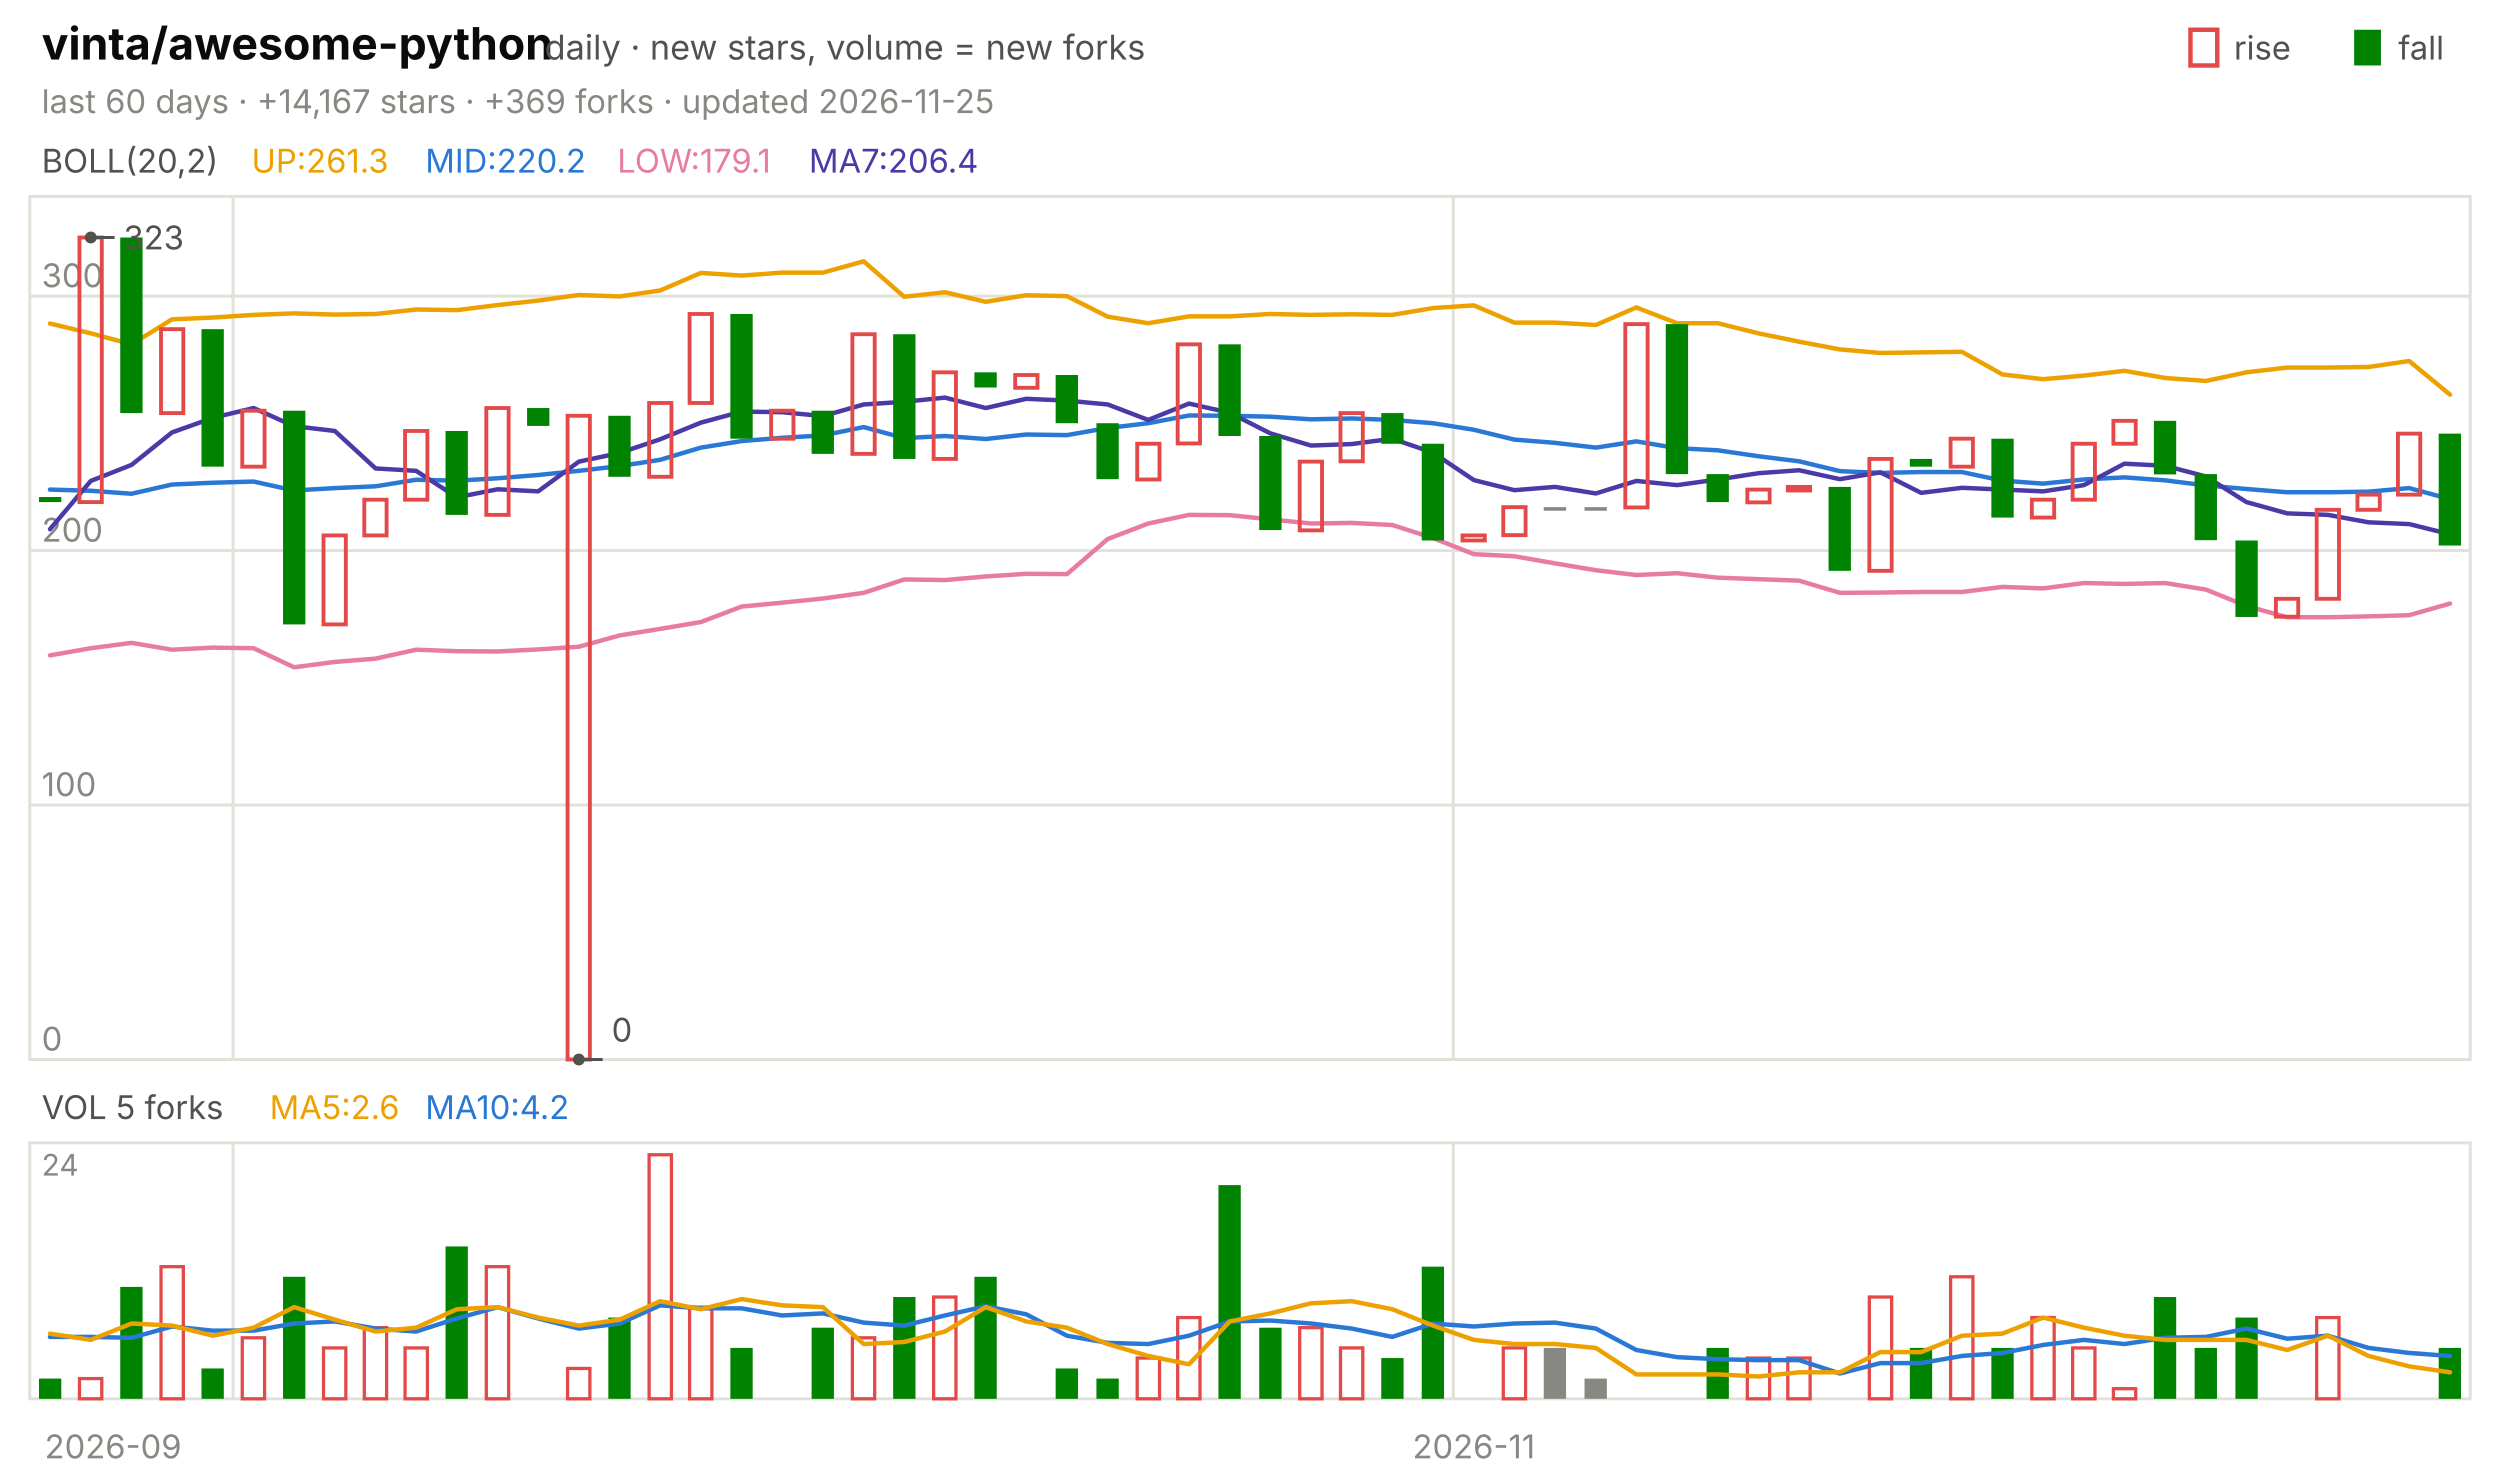
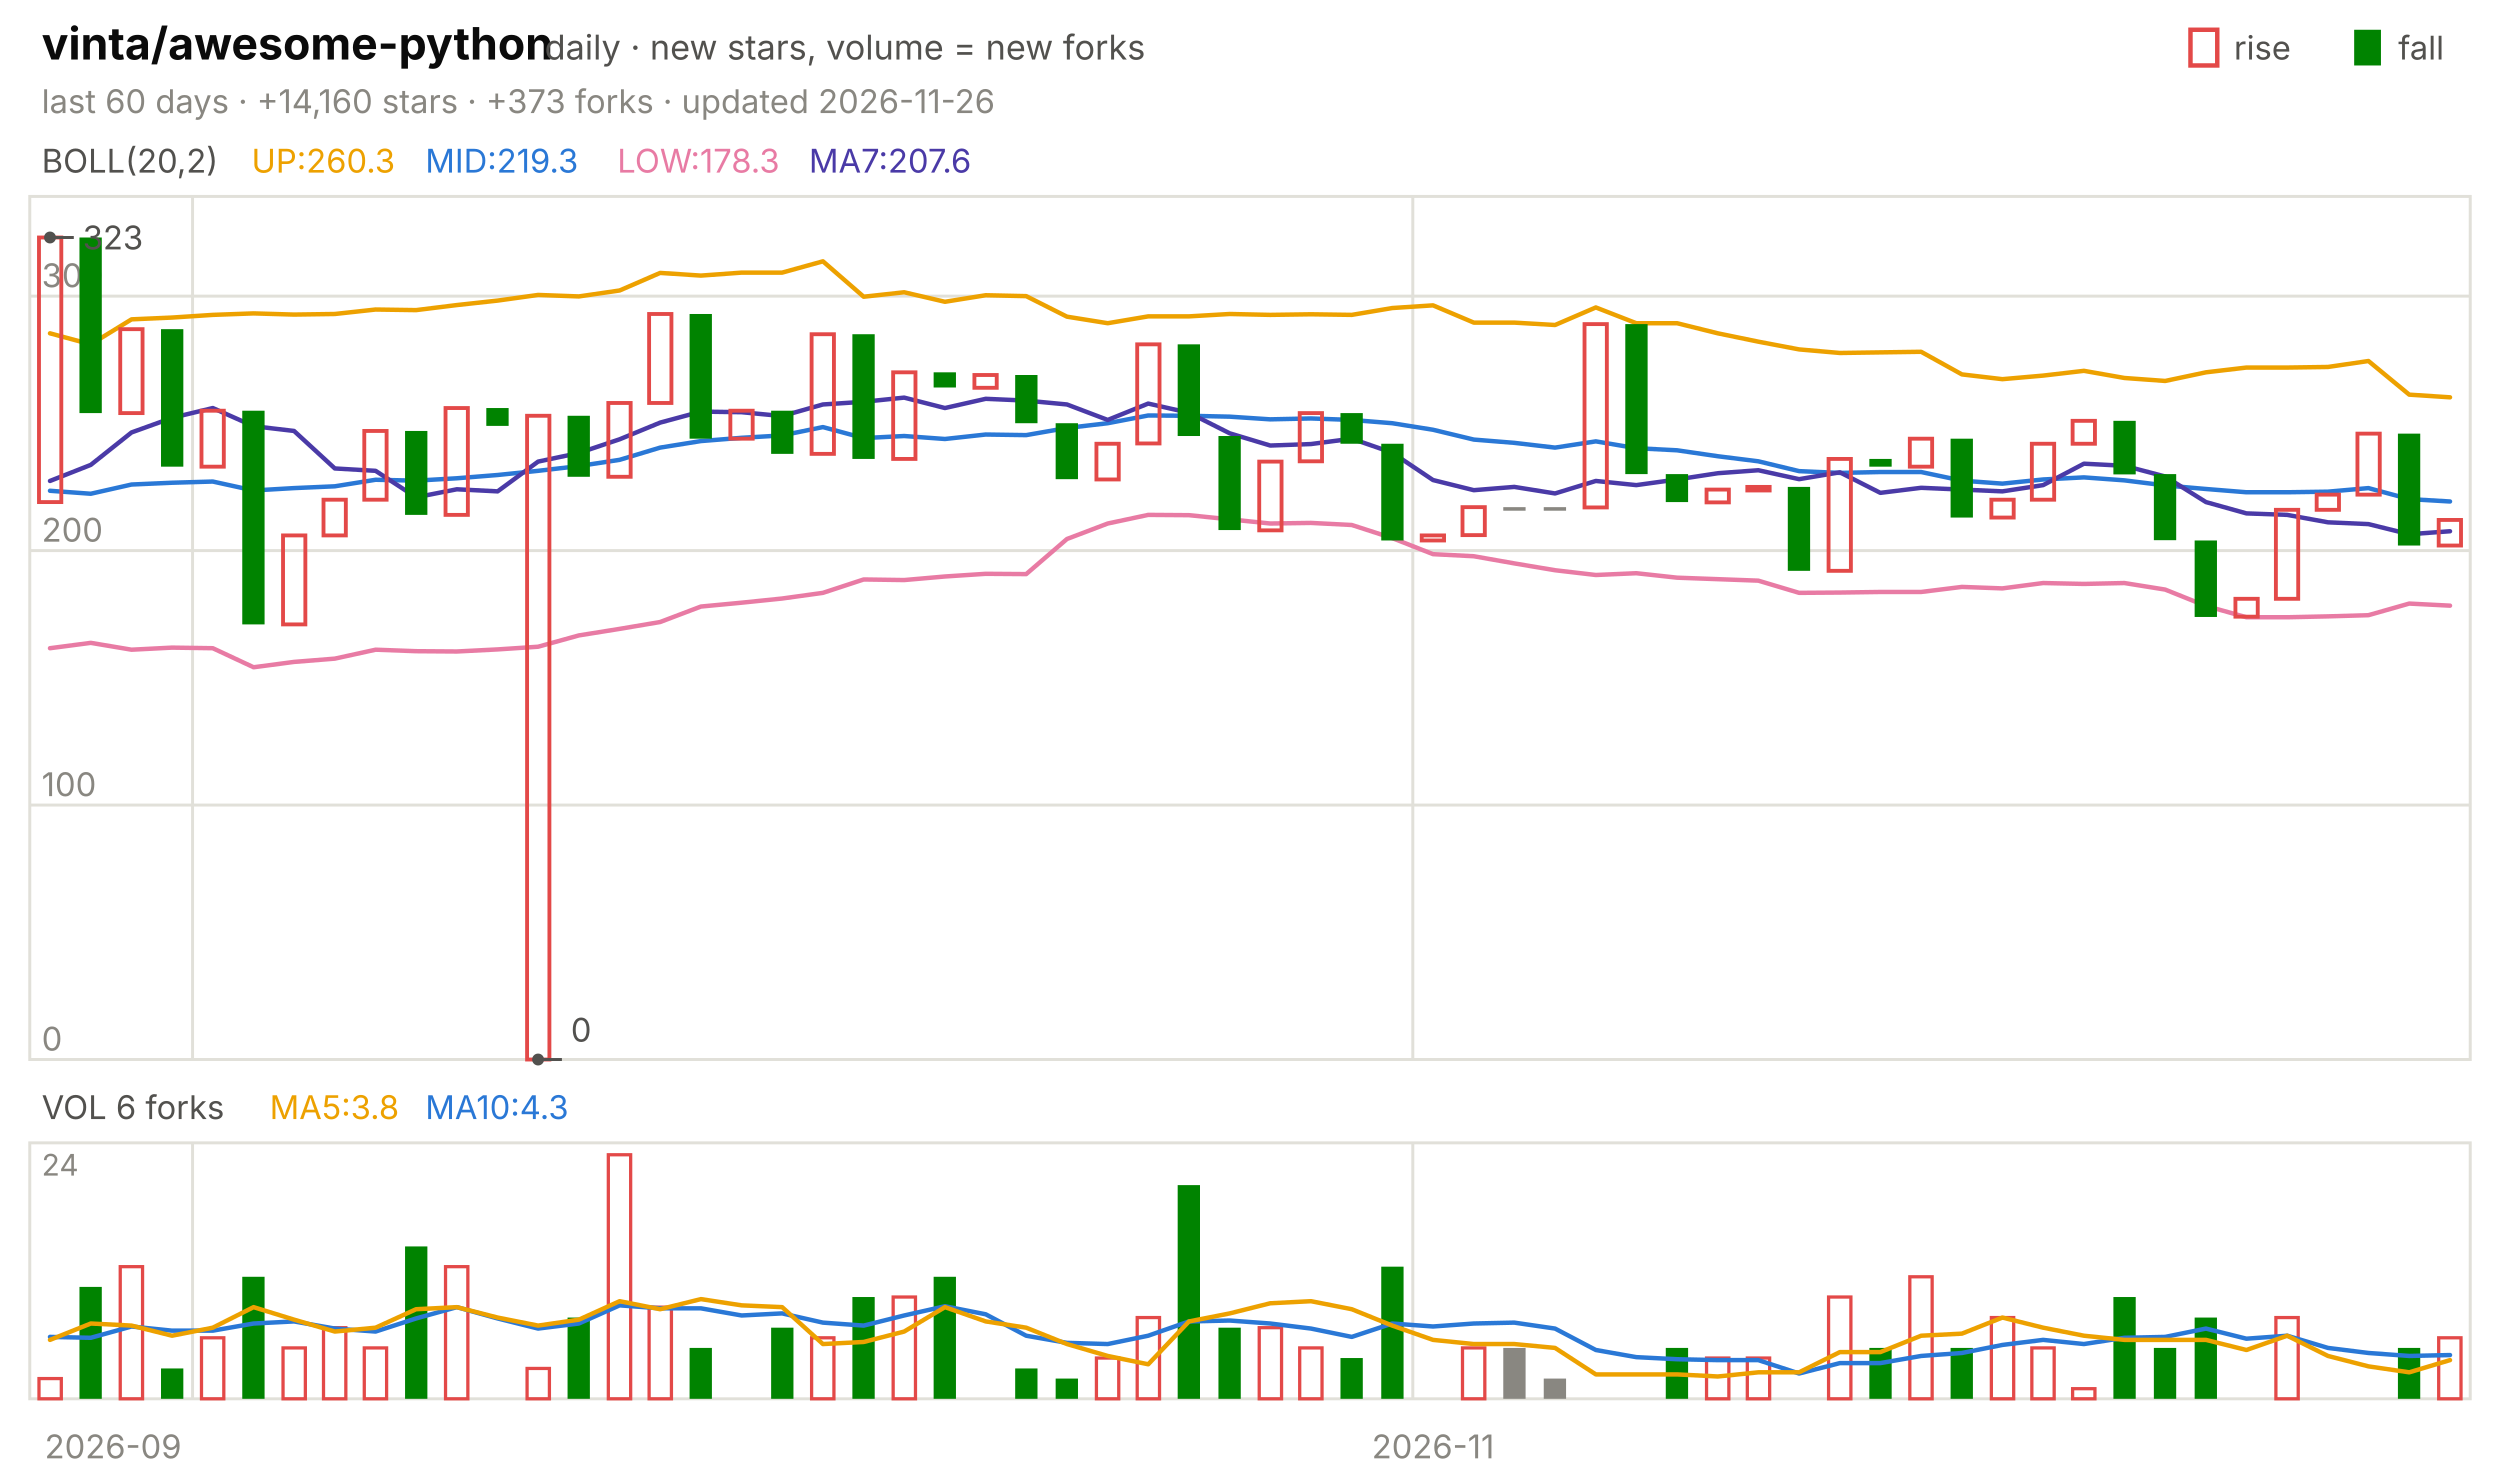
<svg xmlns="http://www.w3.org/2000/svg" viewBox="0 0 840 496" width="840" height="496" font-family="-apple-system,'Segoe UI',system-ui,sans-serif" role="img" aria-label="vinta/awesome-python candlestick chart">
  <text x="14.0" y="20.0" font-size="15" fill="#0b0b0b" font-weight="650">vinta/awesome-python</text>
  <text x="183.0" y="20.0" font-size="11.5" fill="#52514e">daily · new stars, volume = new forks</text>
  <text x="805.8" y="20.0" font-size="11.0" fill="#52514e">fall</text>
  <rect x="791" y="10" width="9" height="12" fill="#008300" />
  <text x="750.6" y="20.0" font-size="11.0" fill="#52514e">rise</text>
  <rect x="736" y="10" width="9" height="12" fill="none" stroke="#e34948" stroke-width="1.5" />
-   <text x="14.0" y="38.0" font-size="11.0" fill="#898781">last 60 days · +14,167 stars · +369 forks · updated 2026-11-25</text>
+   <text x="14.0" y="38.0" font-size="11.0" fill="#898781">last 60 days · +14,160 stars · +373 forks · updated 2026-11-26</text>
  <rect x="10" y="66" width="820" height="290" fill="none" stroke="#e1e0d9" />
  <rect x="10" y="384" width="820" height="86" fill="none" stroke="#e1e0d9" />
  <text x="38.0" y="490.0" font-size="11.0" fill="#898781" text-anchor="middle">2026-09</text>
-   <line x1="78.3" y1="66.0" x2="78.3" y2="356.0" stroke="#e1e0d9" stroke-width="1.0" />
-   <line x1="78.3" y1="384.0" x2="78.3" y2="470.0" stroke="#e1e0d9" stroke-width="1.0" />
-   <line x1="488.3" y1="66.0" x2="488.3" y2="356.0" stroke="#e1e0d9" stroke-width="1.0" />
-   <line x1="488.3" y1="384.0" x2="488.3" y2="470.0" stroke="#e1e0d9" stroke-width="1.0" />
-   <text x="495.2" y="490.0" font-size="11.0" fill="#898781" text-anchor="middle">2026-11</text>
+   <line x1="64.7" y1="66.0" x2="64.7" y2="356.0" stroke="#e1e0d9" stroke-width="1.0" />
+   <line x1="64.7" y1="384.0" x2="64.7" y2="470.0" stroke="#e1e0d9" stroke-width="1.0" />
+   <line x1="474.7" y1="66.0" x2="474.7" y2="356.0" stroke="#e1e0d9" stroke-width="1.0" />
+   <line x1="474.7" y1="384.0" x2="474.7" y2="470.0" stroke="#e1e0d9" stroke-width="1.0" />
+   <text x="481.5" y="490.0" font-size="11.0" fill="#898781" text-anchor="middle">2026-11</text>
  <text x="14.0" y="58.0" font-size="11.0" fill="#52514e">BOLL(20,2)</text>
-   <text x="84.5" y="58.0" font-size="11.0" fill="#eda100">UP:261.3</text>
-   <text x="142.9" y="58.0" font-size="11.0" fill="#2a78d6">MID:220.2</text>
-   <text x="207.4" y="58.0" font-size="11.0" fill="#e87ba4">LOW:179.1</text>
-   <text x="271.8" y="58.0" font-size="11.0" fill="#4a3aa7">MA7:206.4</text>
+   <text x="84.5" y="58.0" font-size="11.0" fill="#eda100">UP:260.3</text>
+   <text x="142.9" y="58.0" font-size="11.0" fill="#2a78d6">MID:219.3</text>
+   <text x="207.4" y="58.0" font-size="11.0" fill="#e87ba4">LOW:178.3</text>
+   <text x="271.8" y="58.0" font-size="11.0" fill="#4a3aa7">MA7:207.6</text>
  <line x1="10.0" y1="356.0" x2="830.0" y2="356.0" stroke="#e1e0d9" stroke-width="1.0" />
  <text x="14.0" y="353.0" font-size="11.0" fill="#898781">0</text>
  <line x1="10.0" y1="270.5" x2="830.0" y2="270.5" stroke="#e1e0d9" stroke-width="1.0" />
  <text x="14.0" y="267.5" font-size="11.0" fill="#898781">100</text>
  <line x1="10.0" y1="185.0" x2="830.0" y2="185.0" stroke="#e1e0d9" stroke-width="1.0" />
  <text x="14.0" y="182.0" font-size="11.0" fill="#898781">200</text>
  <line x1="10.0" y1="99.5" x2="830.0" y2="99.5" stroke="#e1e0d9" stroke-width="1.0" />
  <text x="14.0" y="96.5" font-size="11.0" fill="#898781">300</text>
-   <polyline points="16.8,108.7 30.5,112.0 44.2,115.7 57.8,107.3 71.5,106.7 85.2,105.8 98.8,105.3 112.5,105.7 126.2,105.5 139.8,104.0 153.5,104.2 167.2,102.5 180.8,101.0 194.5,99.1 208.2,99.6 221.8,97.6 235.5,91.7 249.2,92.6 262.8,91.6 276.5,91.6 290.2,87.8 303.8,99.7 317.5,98.2 331.2,101.4 344.8,99.2 358.5,99.5 372.2,106.4 385.8,108.6 399.5,106.3 413.2,106.3 426.8,105.5 440.5,105.8 454.2,105.6 467.8,105.8 481.5,103.5 495.2,102.6 508.8,108.4 522.5,108.4 536.2,109.2 549.8,103.3 563.5,108.6 577.2,108.6 590.8,112.0 604.5,114.8 618.2,117.4 631.8,118.6 645.5,118.4 659.2,118.2 672.8,125.8 686.5,127.4 700.2,126.2 713.8,124.6 727.5,127.0 741.2,128.0 754.8,125.1 768.5,123.5 782.2,123.5 795.8,123.3 809.5,121.3 823.2,132.6" fill="none" stroke="#eda100" stroke-width="1.5" stroke-linejoin="round" stroke-linecap="round" />
-   <polyline points="16.8,164.5 30.5,164.9 44.2,165.9 57.8,162.8 71.5,162.2 85.2,161.8 98.8,164.8 112.5,164.0 126.2,163.4 139.8,161.2 153.5,161.5 167.2,160.7 180.8,159.6 194.5,158.2 208.2,156.6 221.8,154.5 235.5,150.4 249.2,148.2 262.8,147.1 276.5,146.3 290.2,143.5 303.8,147.2 317.5,146.5 331.2,147.5 344.8,146.0 358.5,146.2 372.2,143.8 385.8,142.2 399.5,139.6 413.2,139.7 426.8,140.0 440.5,140.9 454.2,140.6 467.8,141.1 481.5,142.2 495.2,144.4 508.8,147.7 522.5,148.8 536.2,150.4 549.8,148.3 563.5,150.6 577.2,151.3 590.8,153.3 604.5,155.0 618.2,158.3 631.8,158.9 645.5,158.6 659.2,158.6 672.8,161.5 686.5,162.5 700.2,161.1 713.8,160.4 727.5,161.4 741.2,163.1 754.8,164.3 768.5,165.4 782.2,165.4 795.8,165.2 809.5,164.0 823.2,167.7" fill="none" stroke="#2a78d6" stroke-width="1.5" stroke-linejoin="round" stroke-linecap="round" />
-   <polyline points="16.8,220.2 30.5,217.8 44.2,216.0 57.8,218.3 71.5,217.6 85.2,217.8 98.8,224.2 112.5,222.4 126.2,221.3 139.8,218.3 153.5,218.8 167.2,218.9 180.8,218.2 194.5,217.3 208.2,213.5 221.8,211.3 235.5,209.0 249.2,203.8 262.8,202.5 276.5,201.1 290.2,199.2 303.8,194.7 317.5,194.9 331.2,193.7 344.8,192.8 358.5,192.9 372.2,181.1 385.8,175.9 399.5,173.0 413.2,173.1 426.8,174.5 440.5,175.9 454.2,175.7 467.8,176.4 481.5,180.8 495.2,186.2 508.8,186.9 522.5,189.3 536.2,191.6 549.8,193.2 563.5,192.6 577.2,194.1 590.8,194.6 604.5,195.1 618.2,199.2 631.8,199.1 645.5,198.9 659.2,198.9 672.8,197.2 686.5,197.7 700.2,195.9 713.8,196.2 727.5,195.9 741.2,198.1 754.8,203.6 768.5,207.4 782.2,207.4 795.8,207.1 809.5,206.7 823.2,202.8" fill="none" stroke="#e87ba4" stroke-width="1.5" stroke-linejoin="round" stroke-linecap="round" />
-   <polyline points="16.8,177.8 30.5,161.6 44.2,156.2 57.8,145.3 71.5,140.4 85.2,137.1 98.8,143.2 112.5,144.8 126.2,157.4 139.8,158.2 153.5,167.1 167.2,164.4 180.8,165.1 194.5,155.1 208.2,152.2 221.8,147.6 235.5,142.0 249.2,138.3 262.8,138.5 276.5,139.8 290.2,135.9 303.8,135.0 317.5,133.6 331.2,137.1 344.8,134.0 358.5,134.6 372.2,135.9 385.8,141.1 399.5,135.6 413.2,138.7 426.8,145.6 440.5,149.7 454.2,149.2 467.8,147.4 481.5,152.1 495.2,161.3 508.8,164.7 522.5,163.6 536.2,165.8 549.8,161.6 563.5,163.0 577.2,161.1 590.8,159.0 604.5,158.0 618.2,161.0 631.8,158.7 645.5,165.6 659.2,163.9 672.8,164.5 686.5,165.1 700.2,163.0 713.8,155.8 727.5,156.5 741.2,160.1 754.8,168.7 768.5,172.5 782.2,173.0 795.8,175.5 809.5,176.1 823.2,179.5" fill="none" stroke="#4a3aa7" stroke-width="1.5" stroke-linejoin="round" stroke-linecap="round" />
-   <rect x="13.1" y="167.0" width="7.5" height="1.7" fill="#008300" />
-   <rect x="26.7" y="79.8" width="7.5" height="88.9" fill="none" stroke="#e34948" stroke-width="1.3" />
-   <rect x="40.4" y="79.8" width="7.5" height="59.0" fill="#008300" />
-   <rect x="54.1" y="110.6" width="7.5" height="28.2" fill="none" stroke="#e34948" stroke-width="1.3" />
-   <rect x="67.7" y="110.6" width="7.5" height="46.2" fill="#008300" />
-   <rect x="81.4" y="138.0" width="7.5" height="18.8" fill="none" stroke="#e34948" stroke-width="1.3" />
-   <rect x="95.1" y="138.0" width="7.5" height="71.8" fill="#008300" />
-   <rect x="108.7" y="179.9" width="7.5" height="29.9" fill="none" stroke="#e34948" stroke-width="1.3" />
-   <rect x="122.4" y="167.9" width="7.5" height="12.0" fill="none" stroke="#e34948" stroke-width="1.3" />
-   <rect x="136.1" y="144.8" width="7.5" height="23.1" fill="none" stroke="#e34948" stroke-width="1.3" />
-   <rect x="149.7" y="144.8" width="7.5" height="28.2" fill="#008300" />
-   <rect x="163.4" y="137.1" width="7.5" height="35.9" fill="none" stroke="#e34948" stroke-width="1.3" />
-   <rect x="177.1" y="137.1" width="7.5" height="6.0" fill="#008300" />
-   <rect x="190.7" y="139.7" width="7.5" height="216.3" fill="none" stroke="#e34948" stroke-width="1.3" />
-   <rect x="204.4" y="139.7" width="7.5" height="20.5" fill="#008300" />
-   <rect x="218.1" y="135.4" width="7.5" height="24.8" fill="none" stroke="#e34948" stroke-width="1.3" />
-   <rect x="231.7" y="105.5" width="7.5" height="29.9" fill="none" stroke="#e34948" stroke-width="1.3" />
-   <rect x="245.4" y="105.5" width="7.5" height="41.9" fill="#008300" />
-   <rect x="259.1" y="138.0" width="7.5" height="9.4" fill="none" stroke="#e34948" stroke-width="1.3" />
-   <rect x="272.7" y="138.0" width="7.5" height="14.5" fill="#008300" />
-   <rect x="286.4" y="112.3" width="7.5" height="40.2" fill="none" stroke="#e34948" stroke-width="1.3" />
-   <rect x="300.1" y="112.3" width="7.5" height="41.9" fill="#008300" />
-   <rect x="313.7" y="125.1" width="7.5" height="29.1" fill="none" stroke="#e34948" stroke-width="1.3" />
-   <rect x="327.4" y="125.1" width="7.5" height="5.1" fill="#008300" />
-   <rect x="341.1" y="126.0" width="7.5" height="4.3" fill="none" stroke="#e34948" stroke-width="1.3" />
-   <rect x="354.7" y="126.0" width="7.5" height="16.2" fill="#008300" />
-   <rect x="368.4" y="142.2" width="7.5" height="18.8" fill="#008300" />
-   <rect x="382.1" y="149.1" width="7.5" height="12.0" fill="none" stroke="#e34948" stroke-width="1.3" />
-   <rect x="395.7" y="115.7" width="7.5" height="33.3" fill="none" stroke="#e34948" stroke-width="1.3" />
-   <rect x="409.4" y="115.7" width="7.5" height="30.8" fill="#008300" />
-   <rect x="423.1" y="146.5" width="7.5" height="31.6" fill="#008300" />
-   <rect x="436.7" y="155.1" width="7.5" height="23.1" fill="none" stroke="#e34948" stroke-width="1.3" />
-   <rect x="450.4" y="138.8" width="7.5" height="16.2" fill="none" stroke="#e34948" stroke-width="1.3" />
-   <rect x="464.1" y="138.8" width="7.5" height="10.3" fill="#008300" />
-   <rect x="477.7" y="149.1" width="7.5" height="32.5" fill="#008300" />
-   <rect x="491.4" y="179.9" width="7.5" height="1.7" fill="none" stroke="#e34948" stroke-width="1.3" />
-   <rect x="505.1" y="170.4" width="7.5" height="9.4" fill="none" stroke="#e34948" stroke-width="1.3" />
+   <polyline points="16.8,112.0 30.5,115.7 44.2,107.3 57.8,106.7 71.5,105.8 85.2,105.3 98.8,105.7 112.5,105.5 126.2,104.0 139.8,104.2 153.5,102.5 167.2,101.0 180.8,99.1 194.5,99.6 208.2,97.6 221.8,91.7 235.5,92.6 249.2,91.6 262.8,91.6 276.5,87.8 290.2,99.7 303.8,98.2 317.5,101.4 331.2,99.2 344.8,99.5 358.5,106.4 372.2,108.6 385.8,106.3 399.5,106.3 413.2,105.5 426.8,105.8 440.5,105.6 454.2,105.8 467.8,103.5 481.5,102.6 495.2,108.4 508.8,108.4 522.5,109.2 536.2,103.3 549.8,108.6 563.5,108.6 577.2,112.0 590.8,114.8 604.5,117.4 618.2,118.6 631.8,118.4 645.5,118.2 659.2,125.8 672.8,127.4 686.5,126.2 700.2,124.6 713.8,127.0 727.5,128.0 741.2,125.1 754.8,123.5 768.5,123.5 782.2,123.3 795.8,121.3 809.5,132.6 823.2,133.5" fill="none" stroke="#eda100" stroke-width="1.5" stroke-linejoin="round" stroke-linecap="round" />
+   <polyline points="16.8,164.9 30.5,165.9 44.2,162.8 57.8,162.2 71.5,161.8 85.2,164.8 98.8,164.0 112.5,163.4 126.2,161.2 139.8,161.5 153.5,160.7 167.2,159.6 180.8,158.2 194.5,156.6 208.2,154.5 221.8,150.4 235.5,148.2 249.2,147.1 262.8,146.3 276.5,143.5 290.2,147.2 303.8,146.5 317.5,147.5 331.2,146.0 344.8,146.2 358.5,143.8 372.2,142.2 385.8,139.6 399.5,139.7 413.2,140.0 426.8,140.9 440.5,140.6 454.2,141.1 467.8,142.2 481.5,144.4 495.2,147.7 508.8,148.8 522.5,150.4 536.2,148.3 549.8,150.6 563.5,151.3 577.2,153.3 590.8,155.0 604.5,158.3 618.2,158.9 631.8,158.6 645.5,158.6 659.2,161.5 672.8,162.5 686.5,161.1 700.2,160.4 713.8,161.4 727.5,163.1 741.2,164.3 754.8,165.4 768.5,165.4 782.2,165.2 795.8,164.0 809.5,167.7 823.2,168.5" fill="none" stroke="#2a78d6" stroke-width="1.5" stroke-linejoin="round" stroke-linecap="round" />
+   <polyline points="16.8,217.8 30.5,216.0 44.2,218.3 57.8,217.6 71.5,217.8 85.2,224.2 98.8,222.4 112.5,221.3 126.2,218.3 139.8,218.8 153.5,218.9 167.2,218.2 180.8,217.3 194.5,213.5 208.2,211.3 221.8,209.0 235.5,203.8 249.2,202.5 262.8,201.1 276.5,199.2 290.2,194.7 303.8,194.9 317.5,193.7 331.2,192.8 344.8,192.9 358.5,181.1 372.2,175.9 385.8,173.0 399.5,173.1 413.2,174.5 426.8,175.9 440.5,175.7 454.2,176.4 467.8,180.8 481.5,186.2 495.2,186.9 508.8,189.3 522.5,191.6 536.2,193.2 549.8,192.6 563.5,194.1 577.2,194.6 590.8,195.1 604.5,199.2 618.2,199.1 631.8,198.9 645.5,198.9 659.2,197.2 672.8,197.7 686.5,195.9 700.2,196.2 713.8,195.9 727.5,198.1 741.2,203.6 754.8,207.4 768.5,207.4 782.2,207.1 795.8,206.7 809.5,202.8 823.2,203.5" fill="none" stroke="#e87ba4" stroke-width="1.5" stroke-linejoin="round" stroke-linecap="round" />
+   <polyline points="16.8,161.6 30.5,156.2 44.2,145.3 57.8,140.4 71.5,137.1 85.2,143.2 98.8,144.8 112.5,157.4 126.2,158.2 139.8,167.1 153.5,164.4 167.2,165.1 180.8,155.1 194.5,152.2 208.2,147.6 221.8,142.0 235.5,138.3 249.2,138.5 262.8,139.8 276.5,135.9 290.2,135.0 303.8,133.6 317.5,137.1 331.2,134.0 344.8,134.6 358.5,135.9 372.2,141.1 385.8,135.6 399.5,138.7 413.2,145.6 426.8,149.7 440.5,149.2 454.2,147.4 467.8,152.1 481.5,161.3 495.2,164.7 508.8,163.6 522.5,165.8 536.2,161.6 549.8,163.0 563.5,161.1 577.2,159.0 590.8,158.0 604.5,161.0 618.2,158.7 631.8,165.6 645.5,163.9 659.2,164.5 672.8,165.1 686.5,163.0 700.2,155.8 713.8,156.5 727.5,160.1 741.2,168.7 754.8,172.5 768.5,173.0 782.2,175.5 795.8,176.1 809.5,179.5 823.2,178.5" fill="none" stroke="#4a3aa7" stroke-width="1.5" stroke-linejoin="round" stroke-linecap="round" />
+   <rect x="13.1" y="79.8" width="7.5" height="88.9" fill="none" stroke="#e34948" stroke-width="1.3" />
+   <rect x="26.7" y="79.8" width="7.5" height="59.0" fill="#008300" />
+   <rect x="40.4" y="110.6" width="7.5" height="28.2" fill="none" stroke="#e34948" stroke-width="1.3" />
+   <rect x="54.1" y="110.6" width="7.5" height="46.2" fill="#008300" />
+   <rect x="67.7" y="138.0" width="7.5" height="18.8" fill="none" stroke="#e34948" stroke-width="1.3" />
+   <rect x="81.4" y="138.0" width="7.5" height="71.8" fill="#008300" />
+   <rect x="95.1" y="179.9" width="7.5" height="29.9" fill="none" stroke="#e34948" stroke-width="1.3" />
+   <rect x="108.7" y="167.9" width="7.5" height="12.0" fill="none" stroke="#e34948" stroke-width="1.3" />
+   <rect x="122.4" y="144.8" width="7.5" height="23.1" fill="none" stroke="#e34948" stroke-width="1.3" />
+   <rect x="136.1" y="144.8" width="7.5" height="28.2" fill="#008300" />
+   <rect x="149.7" y="137.1" width="7.5" height="35.9" fill="none" stroke="#e34948" stroke-width="1.3" />
+   <rect x="163.4" y="137.1" width="7.5" height="6.0" fill="#008300" />
+   <rect x="177.1" y="139.7" width="7.5" height="216.3" fill="none" stroke="#e34948" stroke-width="1.3" />
+   <rect x="190.7" y="139.7" width="7.5" height="20.5" fill="#008300" />
+   <rect x="204.4" y="135.4" width="7.5" height="24.8" fill="none" stroke="#e34948" stroke-width="1.3" />
+   <rect x="218.1" y="105.5" width="7.5" height="29.9" fill="none" stroke="#e34948" stroke-width="1.3" />
+   <rect x="231.7" y="105.5" width="7.5" height="41.9" fill="#008300" />
+   <rect x="245.4" y="138.0" width="7.5" height="9.4" fill="none" stroke="#e34948" stroke-width="1.3" />
+   <rect x="259.1" y="138.0" width="7.5" height="14.5" fill="#008300" />
+   <rect x="272.7" y="112.3" width="7.5" height="40.2" fill="none" stroke="#e34948" stroke-width="1.3" />
+   <rect x="286.4" y="112.3" width="7.5" height="41.9" fill="#008300" />
+   <rect x="300.1" y="125.1" width="7.5" height="29.1" fill="none" stroke="#e34948" stroke-width="1.3" />
+   <rect x="313.7" y="125.1" width="7.5" height="5.1" fill="#008300" />
+   <rect x="327.4" y="126.0" width="7.5" height="4.3" fill="none" stroke="#e34948" stroke-width="1.3" />
+   <rect x="341.1" y="126.0" width="7.5" height="16.2" fill="#008300" />
+   <rect x="354.7" y="142.2" width="7.5" height="18.8" fill="#008300" />
+   <rect x="368.4" y="149.1" width="7.5" height="12.0" fill="none" stroke="#e34948" stroke-width="1.3" />
+   <rect x="382.1" y="115.7" width="7.5" height="33.3" fill="none" stroke="#e34948" stroke-width="1.3" />
+   <rect x="395.7" y="115.7" width="7.5" height="30.8" fill="#008300" />
+   <rect x="409.4" y="146.5" width="7.5" height="31.6" fill="#008300" />
+   <rect x="423.1" y="155.1" width="7.5" height="23.1" fill="none" stroke="#e34948" stroke-width="1.3" />
+   <rect x="436.7" y="138.8" width="7.5" height="16.2" fill="none" stroke="#e34948" stroke-width="1.3" />
+   <rect x="450.4" y="138.8" width="7.5" height="10.3" fill="#008300" />
+   <rect x="464.1" y="149.1" width="7.5" height="32.5" fill="#008300" />
+   <rect x="477.7" y="179.9" width="7.5" height="1.7" fill="none" stroke="#e34948" stroke-width="1.3" />
+   <rect x="491.4" y="170.4" width="7.5" height="9.4" fill="none" stroke="#e34948" stroke-width="1.3" />
+   <rect x="505.1" y="170.4" width="7.5" height="1.2" fill="#898781" />
  <rect x="518.7" y="170.4" width="7.5" height="1.2" fill="#898781" />
-   <rect x="532.4" y="170.4" width="7.5" height="1.2" fill="#898781" />
-   <rect x="546.1" y="108.9" width="7.5" height="61.6" fill="none" stroke="#e34948" stroke-width="1.3" />
-   <rect x="559.7" y="108.9" width="7.5" height="50.4" fill="#008300" />
-   <rect x="573.4" y="159.3" width="7.5" height="9.4" fill="#008300" />
-   <rect x="587.1" y="164.5" width="7.5" height="4.3" fill="none" stroke="#e34948" stroke-width="1.3" />
-   <rect x="600.7" y="163.6" width="7.5" height="1.2" fill="none" stroke="#e34948" stroke-width="1.3" />
-   <rect x="614.4" y="163.6" width="7.5" height="28.2" fill="#008300" />
-   <rect x="628.1" y="154.2" width="7.5" height="37.6" fill="none" stroke="#e34948" stroke-width="1.3" />
-   <rect x="641.7" y="154.2" width="7.5" height="2.6" fill="#008300" />
-   <rect x="655.4" y="147.4" width="7.5" height="9.4" fill="none" stroke="#e34948" stroke-width="1.3" />
-   <rect x="669.1" y="147.4" width="7.5" height="26.5" fill="#008300" />
-   <rect x="682.7" y="167.9" width="7.5" height="6.0" fill="none" stroke="#e34948" stroke-width="1.3" />
-   <rect x="696.4" y="149.1" width="7.5" height="18.8" fill="none" stroke="#e34948" stroke-width="1.3" />
-   <rect x="710.1" y="141.4" width="7.5" height="7.7" fill="none" stroke="#e34948" stroke-width="1.3" />
-   <rect x="723.7" y="141.4" width="7.5" height="18.0" fill="#008300" />
-   <rect x="737.4" y="159.3" width="7.5" height="22.2" fill="#008300" />
-   <rect x="751.1" y="181.6" width="7.5" height="25.7" fill="#008300" />
-   <rect x="764.7" y="201.2" width="7.5" height="6.0" fill="none" stroke="#e34948" stroke-width="1.3" />
-   <rect x="778.4" y="171.3" width="7.5" height="29.9" fill="none" stroke="#e34948" stroke-width="1.3" />
-   <rect x="792.1" y="166.2" width="7.5" height="5.1" fill="none" stroke="#e34948" stroke-width="1.3" />
-   <rect x="805.7" y="145.7" width="7.5" height="20.5" fill="none" stroke="#e34948" stroke-width="1.3" />
-   <rect x="819.4" y="145.7" width="7.5" height="37.6" fill="#008300" />
-   <circle cx="30.5" cy="79.8" r="2" fill="#52514e" />
-   <line x1="30.5" y1="79.8" x2="38.5" y2="79.8" stroke="#52514e" stroke-width="1.0" />
-   <text x="41.5" y="83.8" font-size="11.0" fill="#52514e">323</text>
-   <circle cx="194.5" cy="356.0" r="2" fill="#52514e" />
-   <line x1="194.5" y1="356.0" x2="202.5" y2="356.0" stroke="#52514e" stroke-width="1.0" />
-   <text x="205.5" y="350.0" font-size="11.0" fill="#52514e">0</text>
-   <text x="14.0" y="376.0" font-size="11.0" fill="#52514e">VOL 5 forks</text>
-   <text x="90.6" y="376.0" font-size="11.0" fill="#eda100">MA5:2.6</text>
-   <text x="142.9" y="376.0" font-size="11.0" fill="#2a78d6">MA10:4.2</text>
+   <rect x="532.4" y="108.9" width="7.5" height="61.6" fill="none" stroke="#e34948" stroke-width="1.3" />
+   <rect x="546.1" y="108.9" width="7.5" height="50.4" fill="#008300" />
+   <rect x="559.7" y="159.3" width="7.5" height="9.4" fill="#008300" />
+   <rect x="573.4" y="164.5" width="7.5" height="4.3" fill="none" stroke="#e34948" stroke-width="1.3" />
+   <rect x="587.1" y="163.6" width="7.5" height="1.2" fill="none" stroke="#e34948" stroke-width="1.3" />
+   <rect x="600.7" y="163.6" width="7.5" height="28.2" fill="#008300" />
+   <rect x="614.4" y="154.2" width="7.5" height="37.6" fill="none" stroke="#e34948" stroke-width="1.3" />
+   <rect x="628.1" y="154.2" width="7.5" height="2.6" fill="#008300" />
+   <rect x="641.7" y="147.4" width="7.5" height="9.4" fill="none" stroke="#e34948" stroke-width="1.3" />
+   <rect x="655.4" y="147.4" width="7.5" height="26.5" fill="#008300" />
+   <rect x="669.1" y="167.9" width="7.5" height="6.0" fill="none" stroke="#e34948" stroke-width="1.3" />
+   <rect x="682.7" y="149.1" width="7.5" height="18.8" fill="none" stroke="#e34948" stroke-width="1.3" />
+   <rect x="696.4" y="141.4" width="7.5" height="7.7" fill="none" stroke="#e34948" stroke-width="1.3" />
+   <rect x="710.1" y="141.4" width="7.5" height="18.0" fill="#008300" />
+   <rect x="723.7" y="159.3" width="7.5" height="22.2" fill="#008300" />
+   <rect x="737.4" y="181.6" width="7.5" height="25.7" fill="#008300" />
+   <rect x="751.1" y="201.2" width="7.5" height="6.0" fill="none" stroke="#e34948" stroke-width="1.3" />
+   <rect x="764.7" y="171.3" width="7.5" height="29.9" fill="none" stroke="#e34948" stroke-width="1.3" />
+   <rect x="778.4" y="166.2" width="7.5" height="5.1" fill="none" stroke="#e34948" stroke-width="1.3" />
+   <rect x="792.1" y="145.7" width="7.5" height="20.5" fill="none" stroke="#e34948" stroke-width="1.3" />
+   <rect x="805.7" y="145.7" width="7.5" height="37.6" fill="#008300" />
+   <rect x="819.4" y="174.7" width="7.5" height="8.6" fill="none" stroke="#e34948" stroke-width="1.3" />
+   <circle cx="16.8" cy="79.8" r="2" fill="#52514e" />
+   <line x1="16.8" y1="79.8" x2="24.8" y2="79.8" stroke="#52514e" stroke-width="1.0" />
+   <text x="27.8" y="83.8" font-size="11.0" fill="#52514e">323</text>
+   <circle cx="180.8" cy="356.0" r="2" fill="#52514e" />
+   <line x1="180.8" y1="356.0" x2="188.8" y2="356.0" stroke="#52514e" stroke-width="1.0" />
+   <text x="191.8" y="350.0" font-size="11.0" fill="#52514e">0</text>
+   <text x="14.0" y="376.0" font-size="11.0" fill="#52514e">VOL 6 forks</text>
+   <text x="90.6" y="376.0" font-size="11.0" fill="#eda100">MA5:3.8</text>
+   <text x="142.9" y="376.0" font-size="11.0" fill="#2a78d6">MA10:4.3</text>
  <text x="14.0" y="395.0" font-size="10" fill="#898781">24</text>
-   <rect x="13.1" y="463.2" width="7.5" height="6.8" fill="#008300" />
-   <rect x="26.7" y="463.2" width="7.5" height="6.8" fill="none" stroke="#e34948" stroke-width="1.1" />
-   <rect x="40.4" y="432.4" width="7.5" height="37.6" fill="#008300" />
-   <rect x="54.1" y="425.6" width="7.5" height="44.4" fill="none" stroke="#e34948" stroke-width="1.1" />
-   <rect x="67.7" y="459.8" width="7.5" height="10.2" fill="#008300" />
-   <rect x="81.4" y="449.5" width="7.5" height="20.5" fill="none" stroke="#e34948" stroke-width="1.1" />
-   <rect x="95.1" y="429.0" width="7.5" height="41.0" fill="#008300" />
-   <rect x="108.7" y="452.9" width="7.5" height="17.1" fill="none" stroke="#e34948" stroke-width="1.1" />
-   <rect x="122.4" y="446.1" width="7.5" height="23.9" fill="none" stroke="#e34948" stroke-width="1.1" />
-   <rect x="136.1" y="452.9" width="7.5" height="17.1" fill="none" stroke="#e34948" stroke-width="1.1" />
-   <rect x="149.7" y="418.8" width="7.5" height="51.2" fill="#008300" />
-   <rect x="163.4" y="425.6" width="7.5" height="44.4" fill="none" stroke="#e34948" stroke-width="1.1" />
-   <rect x="190.7" y="459.8" width="7.5" height="10.2" fill="none" stroke="#e34948" stroke-width="1.1" />
-   <rect x="204.4" y="442.7" width="7.5" height="27.3" fill="#008300" />
-   <rect x="218.1" y="388.0" width="7.5" height="82.0" fill="none" stroke="#e34948" stroke-width="1.1" />
-   <rect x="231.7" y="439.2" width="7.5" height="30.8" fill="none" stroke="#e34948" stroke-width="1.1" />
-   <rect x="245.4" y="452.9" width="7.5" height="17.1" fill="#008300" />
-   <rect x="272.7" y="446.1" width="7.5" height="23.9" fill="#008300" />
-   <rect x="286.4" y="449.5" width="7.5" height="20.5" fill="none" stroke="#e34948" stroke-width="1.1" />
-   <rect x="300.1" y="435.8" width="7.5" height="34.2" fill="#008300" />
-   <rect x="313.7" y="435.8" width="7.5" height="34.2" fill="none" stroke="#e34948" stroke-width="1.1" />
-   <rect x="327.4" y="429.0" width="7.5" height="41.0" fill="#008300" />
-   <rect x="354.7" y="459.8" width="7.5" height="10.2" fill="#008300" />
-   <rect x="368.4" y="463.2" width="7.5" height="6.8" fill="#008300" />
-   <rect x="382.1" y="456.3" width="7.5" height="13.7" fill="none" stroke="#e34948" stroke-width="1.1" />
-   <rect x="395.7" y="442.7" width="7.5" height="27.3" fill="none" stroke="#e34948" stroke-width="1.1" />
-   <rect x="409.4" y="398.2" width="7.5" height="71.8" fill="#008300" />
-   <rect x="423.1" y="446.1" width="7.5" height="23.9" fill="#008300" />
-   <rect x="436.7" y="446.1" width="7.5" height="23.9" fill="none" stroke="#e34948" stroke-width="1.1" />
-   <rect x="450.4" y="452.9" width="7.5" height="17.1" fill="none" stroke="#e34948" stroke-width="1.1" />
-   <rect x="464.1" y="456.3" width="7.5" height="13.7" fill="#008300" />
-   <rect x="477.7" y="425.6" width="7.5" height="44.4" fill="#008300" />
-   <rect x="505.1" y="452.9" width="7.5" height="17.1" fill="none" stroke="#e34948" stroke-width="1.1" />
-   <rect x="518.7" y="452.9" width="7.5" height="17.1" fill="#898781" />
-   <rect x="532.4" y="463.2" width="7.5" height="6.8" fill="#898781" />
-   <rect x="573.4" y="452.9" width="7.5" height="17.1" fill="#008300" />
+   <rect x="13.1" y="463.2" width="7.5" height="6.8" fill="none" stroke="#e34948" stroke-width="1.1" />
+   <rect x="26.7" y="432.4" width="7.5" height="37.6" fill="#008300" />
+   <rect x="40.4" y="425.6" width="7.5" height="44.4" fill="none" stroke="#e34948" stroke-width="1.1" />
+   <rect x="54.1" y="459.8" width="7.5" height="10.2" fill="#008300" />
+   <rect x="67.7" y="449.5" width="7.5" height="20.5" fill="none" stroke="#e34948" stroke-width="1.1" />
+   <rect x="81.4" y="429.0" width="7.5" height="41.0" fill="#008300" />
+   <rect x="95.1" y="452.9" width="7.5" height="17.1" fill="none" stroke="#e34948" stroke-width="1.1" />
+   <rect x="108.7" y="446.1" width="7.5" height="23.9" fill="none" stroke="#e34948" stroke-width="1.1" />
+   <rect x="122.4" y="452.9" width="7.5" height="17.1" fill="none" stroke="#e34948" stroke-width="1.1" />
+   <rect x="136.1" y="418.8" width="7.5" height="51.2" fill="#008300" />
+   <rect x="149.7" y="425.6" width="7.5" height="44.4" fill="none" stroke="#e34948" stroke-width="1.1" />
+   <rect x="177.1" y="459.8" width="7.5" height="10.2" fill="none" stroke="#e34948" stroke-width="1.1" />
+   <rect x="190.7" y="442.7" width="7.5" height="27.3" fill="#008300" />
+   <rect x="204.4" y="388.0" width="7.5" height="82.0" fill="none" stroke="#e34948" stroke-width="1.1" />
+   <rect x="218.1" y="439.2" width="7.5" height="30.8" fill="none" stroke="#e34948" stroke-width="1.1" />
+   <rect x="231.7" y="452.9" width="7.5" height="17.1" fill="#008300" />
+   <rect x="259.1" y="446.1" width="7.5" height="23.9" fill="#008300" />
+   <rect x="272.7" y="449.5" width="7.5" height="20.5" fill="none" stroke="#e34948" stroke-width="1.1" />
+   <rect x="286.4" y="435.8" width="7.5" height="34.2" fill="#008300" />
+   <rect x="300.1" y="435.8" width="7.5" height="34.2" fill="none" stroke="#e34948" stroke-width="1.1" />
+   <rect x="313.7" y="429.0" width="7.5" height="41.0" fill="#008300" />
+   <rect x="341.1" y="459.8" width="7.5" height="10.2" fill="#008300" />
+   <rect x="354.7" y="463.2" width="7.5" height="6.8" fill="#008300" />
+   <rect x="368.4" y="456.3" width="7.5" height="13.7" fill="none" stroke="#e34948" stroke-width="1.1" />
+   <rect x="382.1" y="442.7" width="7.5" height="27.3" fill="none" stroke="#e34948" stroke-width="1.1" />
+   <rect x="395.7" y="398.2" width="7.5" height="71.8" fill="#008300" />
+   <rect x="409.4" y="446.1" width="7.5" height="23.9" fill="#008300" />
+   <rect x="423.1" y="446.1" width="7.5" height="23.9" fill="none" stroke="#e34948" stroke-width="1.1" />
+   <rect x="436.7" y="452.9" width="7.5" height="17.1" fill="none" stroke="#e34948" stroke-width="1.1" />
+   <rect x="450.4" y="456.3" width="7.5" height="13.7" fill="#008300" />
+   <rect x="464.1" y="425.6" width="7.5" height="44.4" fill="#008300" />
+   <rect x="491.4" y="452.9" width="7.5" height="17.1" fill="none" stroke="#e34948" stroke-width="1.1" />
+   <rect x="505.1" y="452.9" width="7.5" height="17.1" fill="#898781" />
+   <rect x="518.7" y="463.2" width="7.5" height="6.8" fill="#898781" />
+   <rect x="559.7" y="452.9" width="7.5" height="17.1" fill="#008300" />
+   <rect x="573.4" y="456.3" width="7.5" height="13.7" fill="none" stroke="#e34948" stroke-width="1.1" />
  <rect x="587.1" y="456.3" width="7.5" height="13.7" fill="none" stroke="#e34948" stroke-width="1.1" />
-   <rect x="600.7" y="456.3" width="7.5" height="13.7" fill="none" stroke="#e34948" stroke-width="1.1" />
-   <rect x="628.1" y="435.8" width="7.5" height="34.2" fill="none" stroke="#e34948" stroke-width="1.1" />
-   <rect x="641.7" y="452.9" width="7.5" height="17.1" fill="#008300" />
-   <rect x="655.4" y="429.0" width="7.5" height="41.0" fill="none" stroke="#e34948" stroke-width="1.1" />
-   <rect x="669.1" y="452.9" width="7.5" height="17.1" fill="#008300" />
-   <rect x="682.7" y="442.7" width="7.5" height="27.3" fill="none" stroke="#e34948" stroke-width="1.1" />
-   <rect x="696.4" y="452.9" width="7.5" height="17.1" fill="none" stroke="#e34948" stroke-width="1.1" />
-   <rect x="710.1" y="466.6" width="7.5" height="3.4" fill="none" stroke="#e34948" stroke-width="1.1" />
-   <rect x="723.7" y="435.8" width="7.5" height="34.2" fill="#008300" />
-   <rect x="737.4" y="452.9" width="7.5" height="17.1" fill="#008300" />
-   <rect x="751.1" y="442.7" width="7.5" height="27.3" fill="#008300" />
-   <rect x="778.4" y="442.7" width="7.5" height="27.3" fill="none" stroke="#e34948" stroke-width="1.1" />
-   <rect x="819.4" y="452.9" width="7.5" height="17.1" fill="#008300" />
-   <polyline points="16.8,449.2 30.5,449.2 44.2,449.5 57.8,445.7 71.5,447.1 85.2,447.1 98.8,444.7 112.5,444.0 126.2,446.4 139.8,447.4 153.5,443.0 167.2,439.2 180.8,443.0 194.5,446.4 208.2,444.7 221.8,438.6 235.5,439.6 249.2,439.6 262.8,442.0 276.5,441.3 290.2,444.4 303.8,445.4 317.5,442.0 331.2,438.9 344.8,441.6 358.5,448.8 372.2,451.2 385.8,451.6 399.5,448.8 413.2,444.0 426.8,443.7 440.5,444.7 454.2,446.4 467.8,449.2 481.5,444.7 495.2,445.7 508.8,444.7 522.5,444.4 536.2,446.4 549.8,453.6 563.5,456.0 577.2,456.7 590.8,457.0 604.5,457.0 618.2,461.5 631.8,458.0 645.5,458.0 659.2,455.6 672.8,454.6 686.5,451.9 700.2,450.2 713.8,451.6 727.5,449.5 741.2,449.2 754.8,446.4 768.5,449.8 782.2,448.8 795.8,452.9 809.5,454.6 823.2,455.6" fill="none" stroke="#2a78d6" stroke-width="1.5" stroke-linejoin="round" stroke-linecap="round" />
-   <polyline points="16.8,448.1 30.5,450.2 44.2,444.7 57.8,445.4 71.5,448.8 85.2,446.1 98.8,439.2 112.5,443.4 126.2,447.4 139.8,446.1 153.5,439.9 167.2,439.2 180.8,442.7 194.5,445.4 208.2,443.4 221.8,437.2 235.5,439.9 249.2,436.5 262.8,438.6 276.5,439.2 290.2,451.6 303.8,450.9 317.5,447.4 331.2,439.2 344.8,444.0 358.5,446.1 372.2,451.6 385.8,455.6 399.5,458.4 413.2,444.0 426.8,441.3 440.5,437.9 454.2,437.2 467.8,439.9 481.5,445.4 495.2,450.2 508.8,451.6 522.5,451.6 536.2,452.9 549.8,461.8 563.5,461.8 577.2,461.8 590.8,462.5 604.5,461.1 618.2,461.1 631.8,454.3 645.5,454.3 659.2,448.8 672.8,448.1 686.5,442.7 700.2,446.1 713.8,448.8 727.5,450.2 741.2,450.2 754.8,450.2 768.5,453.6 782.2,448.8 795.8,455.6 809.5,459.1 823.2,461.1" fill="none" stroke="#eda100" stroke-width="1.5" stroke-linejoin="round" stroke-linecap="round" />
+   <rect x="614.4" y="435.8" width="7.5" height="34.2" fill="none" stroke="#e34948" stroke-width="1.1" />
+   <rect x="628.1" y="452.9" width="7.5" height="17.1" fill="#008300" />
+   <rect x="641.7" y="429.0" width="7.5" height="41.0" fill="none" stroke="#e34948" stroke-width="1.1" />
+   <rect x="655.4" y="452.9" width="7.5" height="17.1" fill="#008300" />
+   <rect x="669.1" y="442.7" width="7.5" height="27.3" fill="none" stroke="#e34948" stroke-width="1.1" />
+   <rect x="682.7" y="452.9" width="7.5" height="17.1" fill="none" stroke="#e34948" stroke-width="1.1" />
+   <rect x="696.4" y="466.6" width="7.5" height="3.4" fill="none" stroke="#e34948" stroke-width="1.1" />
+   <rect x="710.1" y="435.8" width="7.5" height="34.2" fill="#008300" />
+   <rect x="723.7" y="452.9" width="7.5" height="17.1" fill="#008300" />
+   <rect x="737.4" y="442.7" width="7.5" height="27.3" fill="#008300" />
+   <rect x="764.7" y="442.7" width="7.5" height="27.3" fill="none" stroke="#e34948" stroke-width="1.1" />
+   <rect x="805.7" y="452.9" width="7.5" height="17.1" fill="#008300" />
+   <rect x="819.4" y="449.5" width="7.5" height="20.5" fill="none" stroke="#e34948" stroke-width="1.1" />
+   <polyline points="16.8,449.2 30.5,449.5 44.2,445.7 57.8,447.1 71.5,447.1 85.2,444.7 98.8,444.0 112.5,446.4 126.2,447.4 139.8,443.0 153.5,439.2 167.2,443.0 180.8,446.4 194.5,444.7 208.2,438.6 221.8,439.6 235.5,439.6 249.2,442.0 262.8,441.3 276.5,444.4 290.2,445.4 303.8,442.0 317.5,438.9 331.2,441.6 344.8,448.8 358.5,451.2 372.2,451.6 385.8,448.8 399.5,444.0 413.2,443.7 426.8,444.7 440.5,446.4 454.2,449.2 467.8,444.7 481.5,445.7 495.2,444.7 508.8,444.4 522.5,446.4 536.2,453.6 549.8,456.0 563.5,456.7 577.2,457.0 590.8,457.0 604.5,461.5 618.2,458.0 631.8,458.0 645.5,455.6 659.2,454.6 672.8,451.9 686.5,450.2 700.2,451.6 713.8,449.5 727.5,449.2 741.2,446.4 754.8,449.8 768.5,448.8 782.2,452.9 795.8,454.6 809.5,455.6 823.2,455.3" fill="none" stroke="#2a78d6" stroke-width="1.5" stroke-linejoin="round" stroke-linecap="round" />
+   <polyline points="16.8,450.2 30.5,444.7 44.2,445.4 57.8,448.8 71.5,446.1 85.2,439.2 98.8,443.4 112.5,447.4 126.2,446.1 139.8,439.9 153.5,439.2 167.2,442.7 180.8,445.4 194.5,443.4 208.2,437.2 221.8,439.9 235.5,436.5 249.2,438.6 262.8,439.2 276.5,451.6 290.2,450.9 303.8,447.4 317.5,439.2 331.2,444.0 344.8,446.1 358.5,451.6 372.2,455.6 385.8,458.4 399.5,444.0 413.2,441.3 426.8,437.9 440.5,437.2 454.2,439.9 467.8,445.4 481.5,450.2 495.2,451.6 508.8,451.6 522.5,452.9 536.2,461.8 549.8,461.8 563.5,461.8 577.2,462.5 590.8,461.1 604.5,461.1 618.2,454.3 631.8,454.3 645.5,448.8 659.2,448.1 672.8,442.7 686.5,446.1 700.2,448.8 713.8,450.2 727.5,450.2 741.2,450.2 754.8,453.6 768.5,448.8 782.2,455.6 795.8,459.1 809.5,461.1 823.2,457.0" fill="none" stroke="#eda100" stroke-width="1.5" stroke-linejoin="round" stroke-linecap="round" />
</svg>
